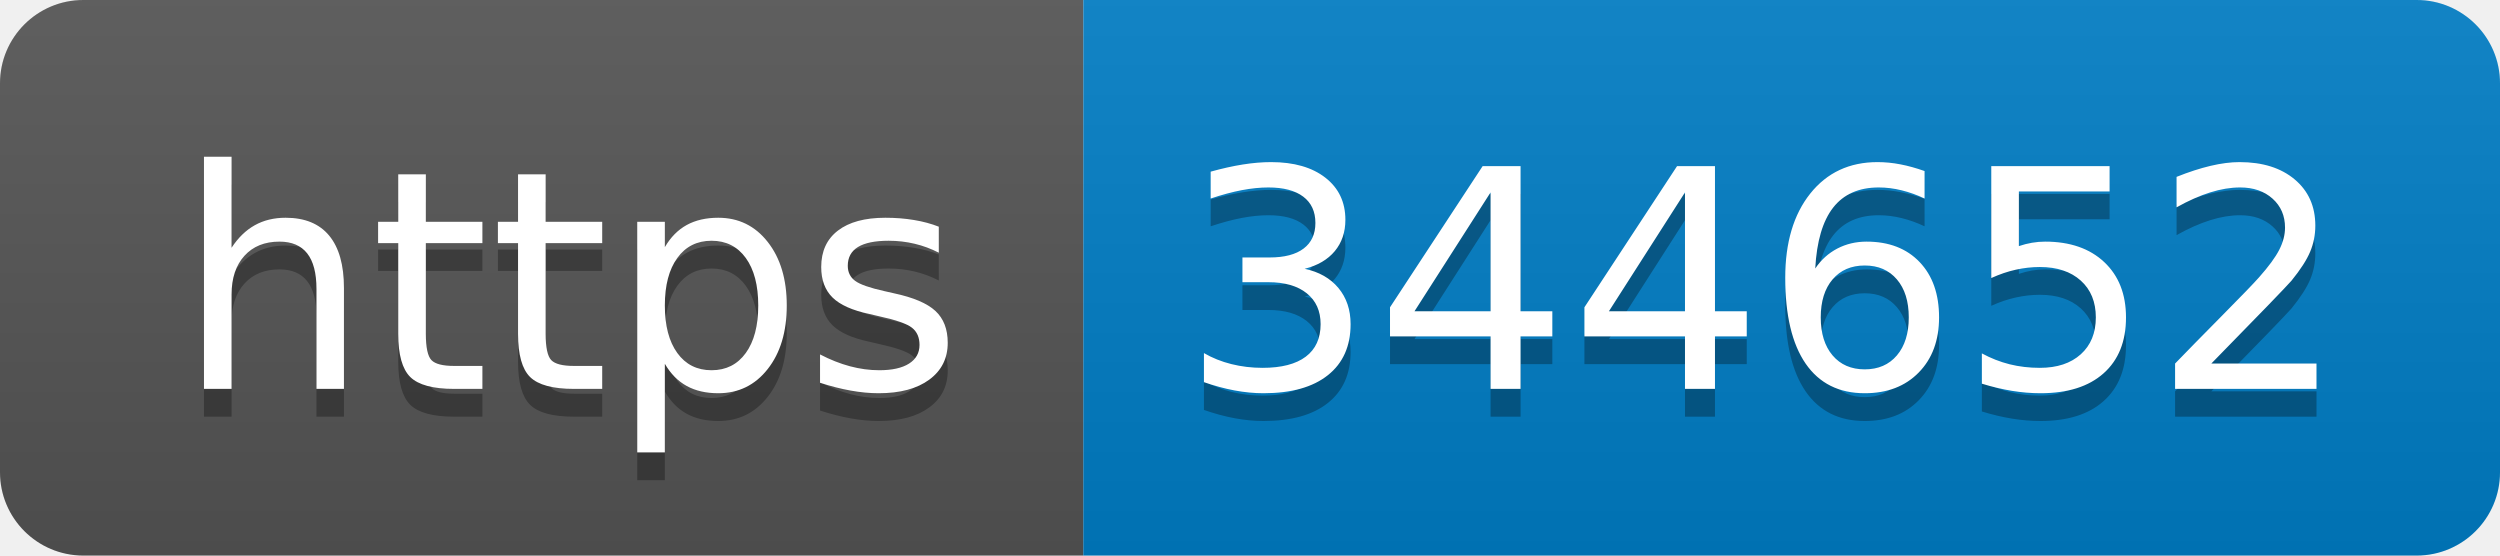
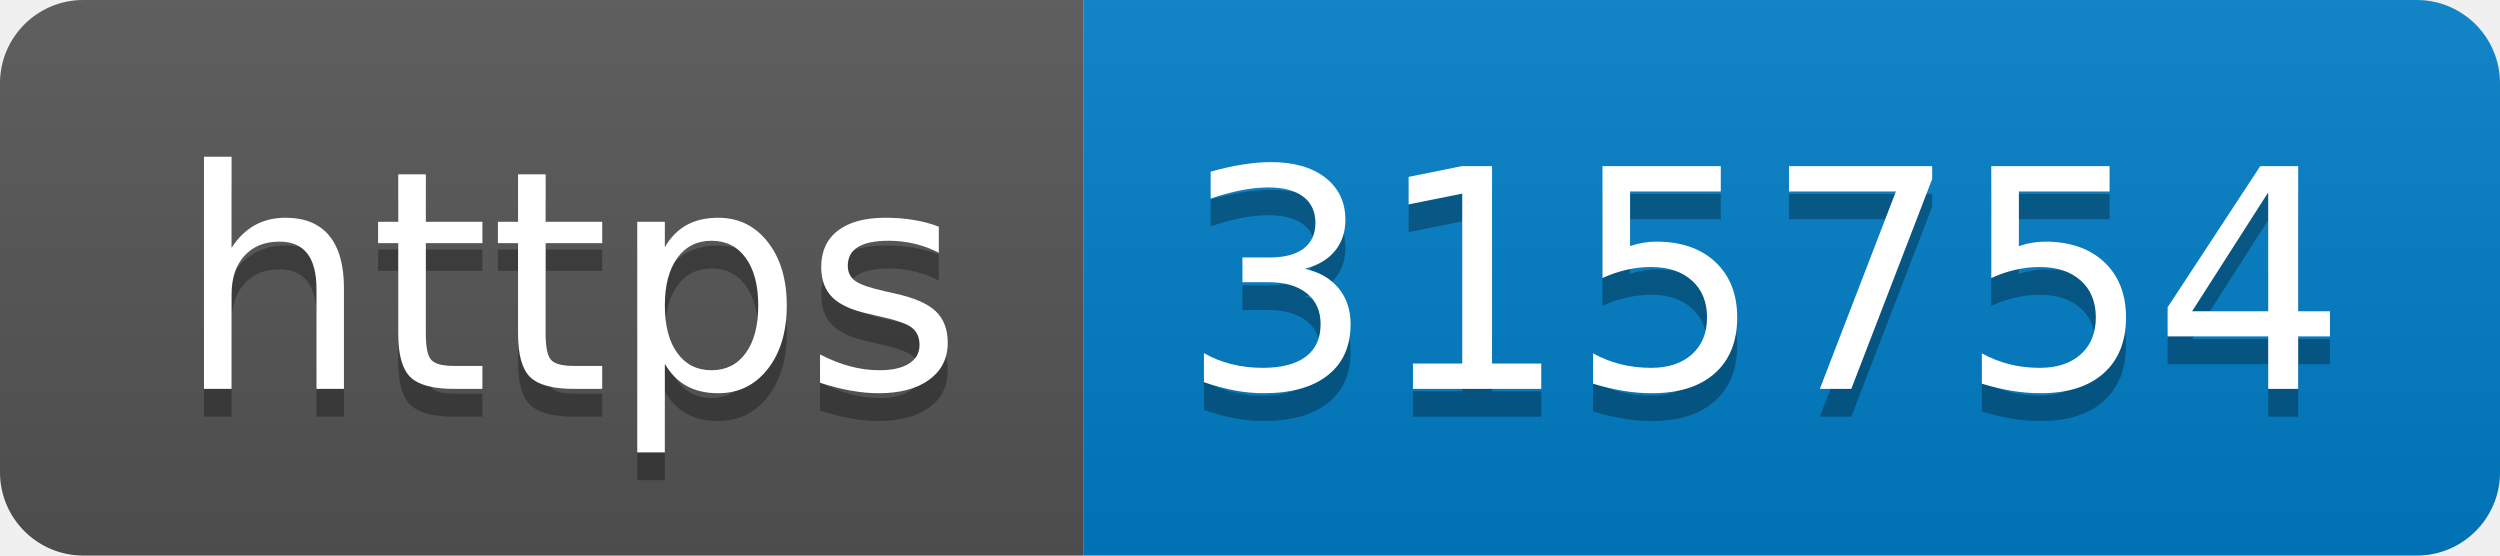
- <svg xmlns="http://www.w3.org/2000/svg" width="90" height="20" role="img" aria-label="https: 344652">
+ <svg xmlns="http://www.w3.org/2000/svg" width="90" height="20" role="img" aria-label="https: 315754">
  <linearGradient id="s" x2="0" y2="100%">
    <stop offset="0" stop-color="#bbb" stop-opacity=".1" />
    <stop offset="1" stop-opacity=".1" />
  </linearGradient>
  <clipPath id="r">
    <rect width="90" height="20" rx="3" fill="#fff" />
  </clipPath>
  <g clip-path="url(#r)">
    <rect width="39" height="20" fill="#555" />
    <rect x="39" width="51" height="20" fill="#007ec6" />
    <rect width="90" height="20" fill="url(#s)" />
  </g>
  <g fill="#fff" text-anchor="middle" font-family="Verdana,Geneva,DejaVu Sans,sans-serif" text-rendering="geometricPrecision" font-size="110">
    <text aria-hidden="true" x="205" y="150" fill="#010101" fill-opacity=".3" transform="scale(.1)" textLength="290">https</text>
    <text x="205" y="140" transform="scale(.1)" fill="#fff" textLength="290">https</text>
-     <text aria-hidden="true" x="635" y="150" fill="#010101" fill-opacity=".3" transform="scale(.1)" textLength="410">344652</text>
-     <text x="635" y="140" transform="scale(.1)" fill="#fff" textLength="410">344652</text>
+     <text aria-hidden="true" x="635" y="150" fill="#010101" fill-opacity=".3" transform="scale(.1)" textLength="410">315754</text>
+     <text x="635" y="140" transform="scale(.1)" fill="#fff" textLength="410">315754</text>
  </g>
</svg>
